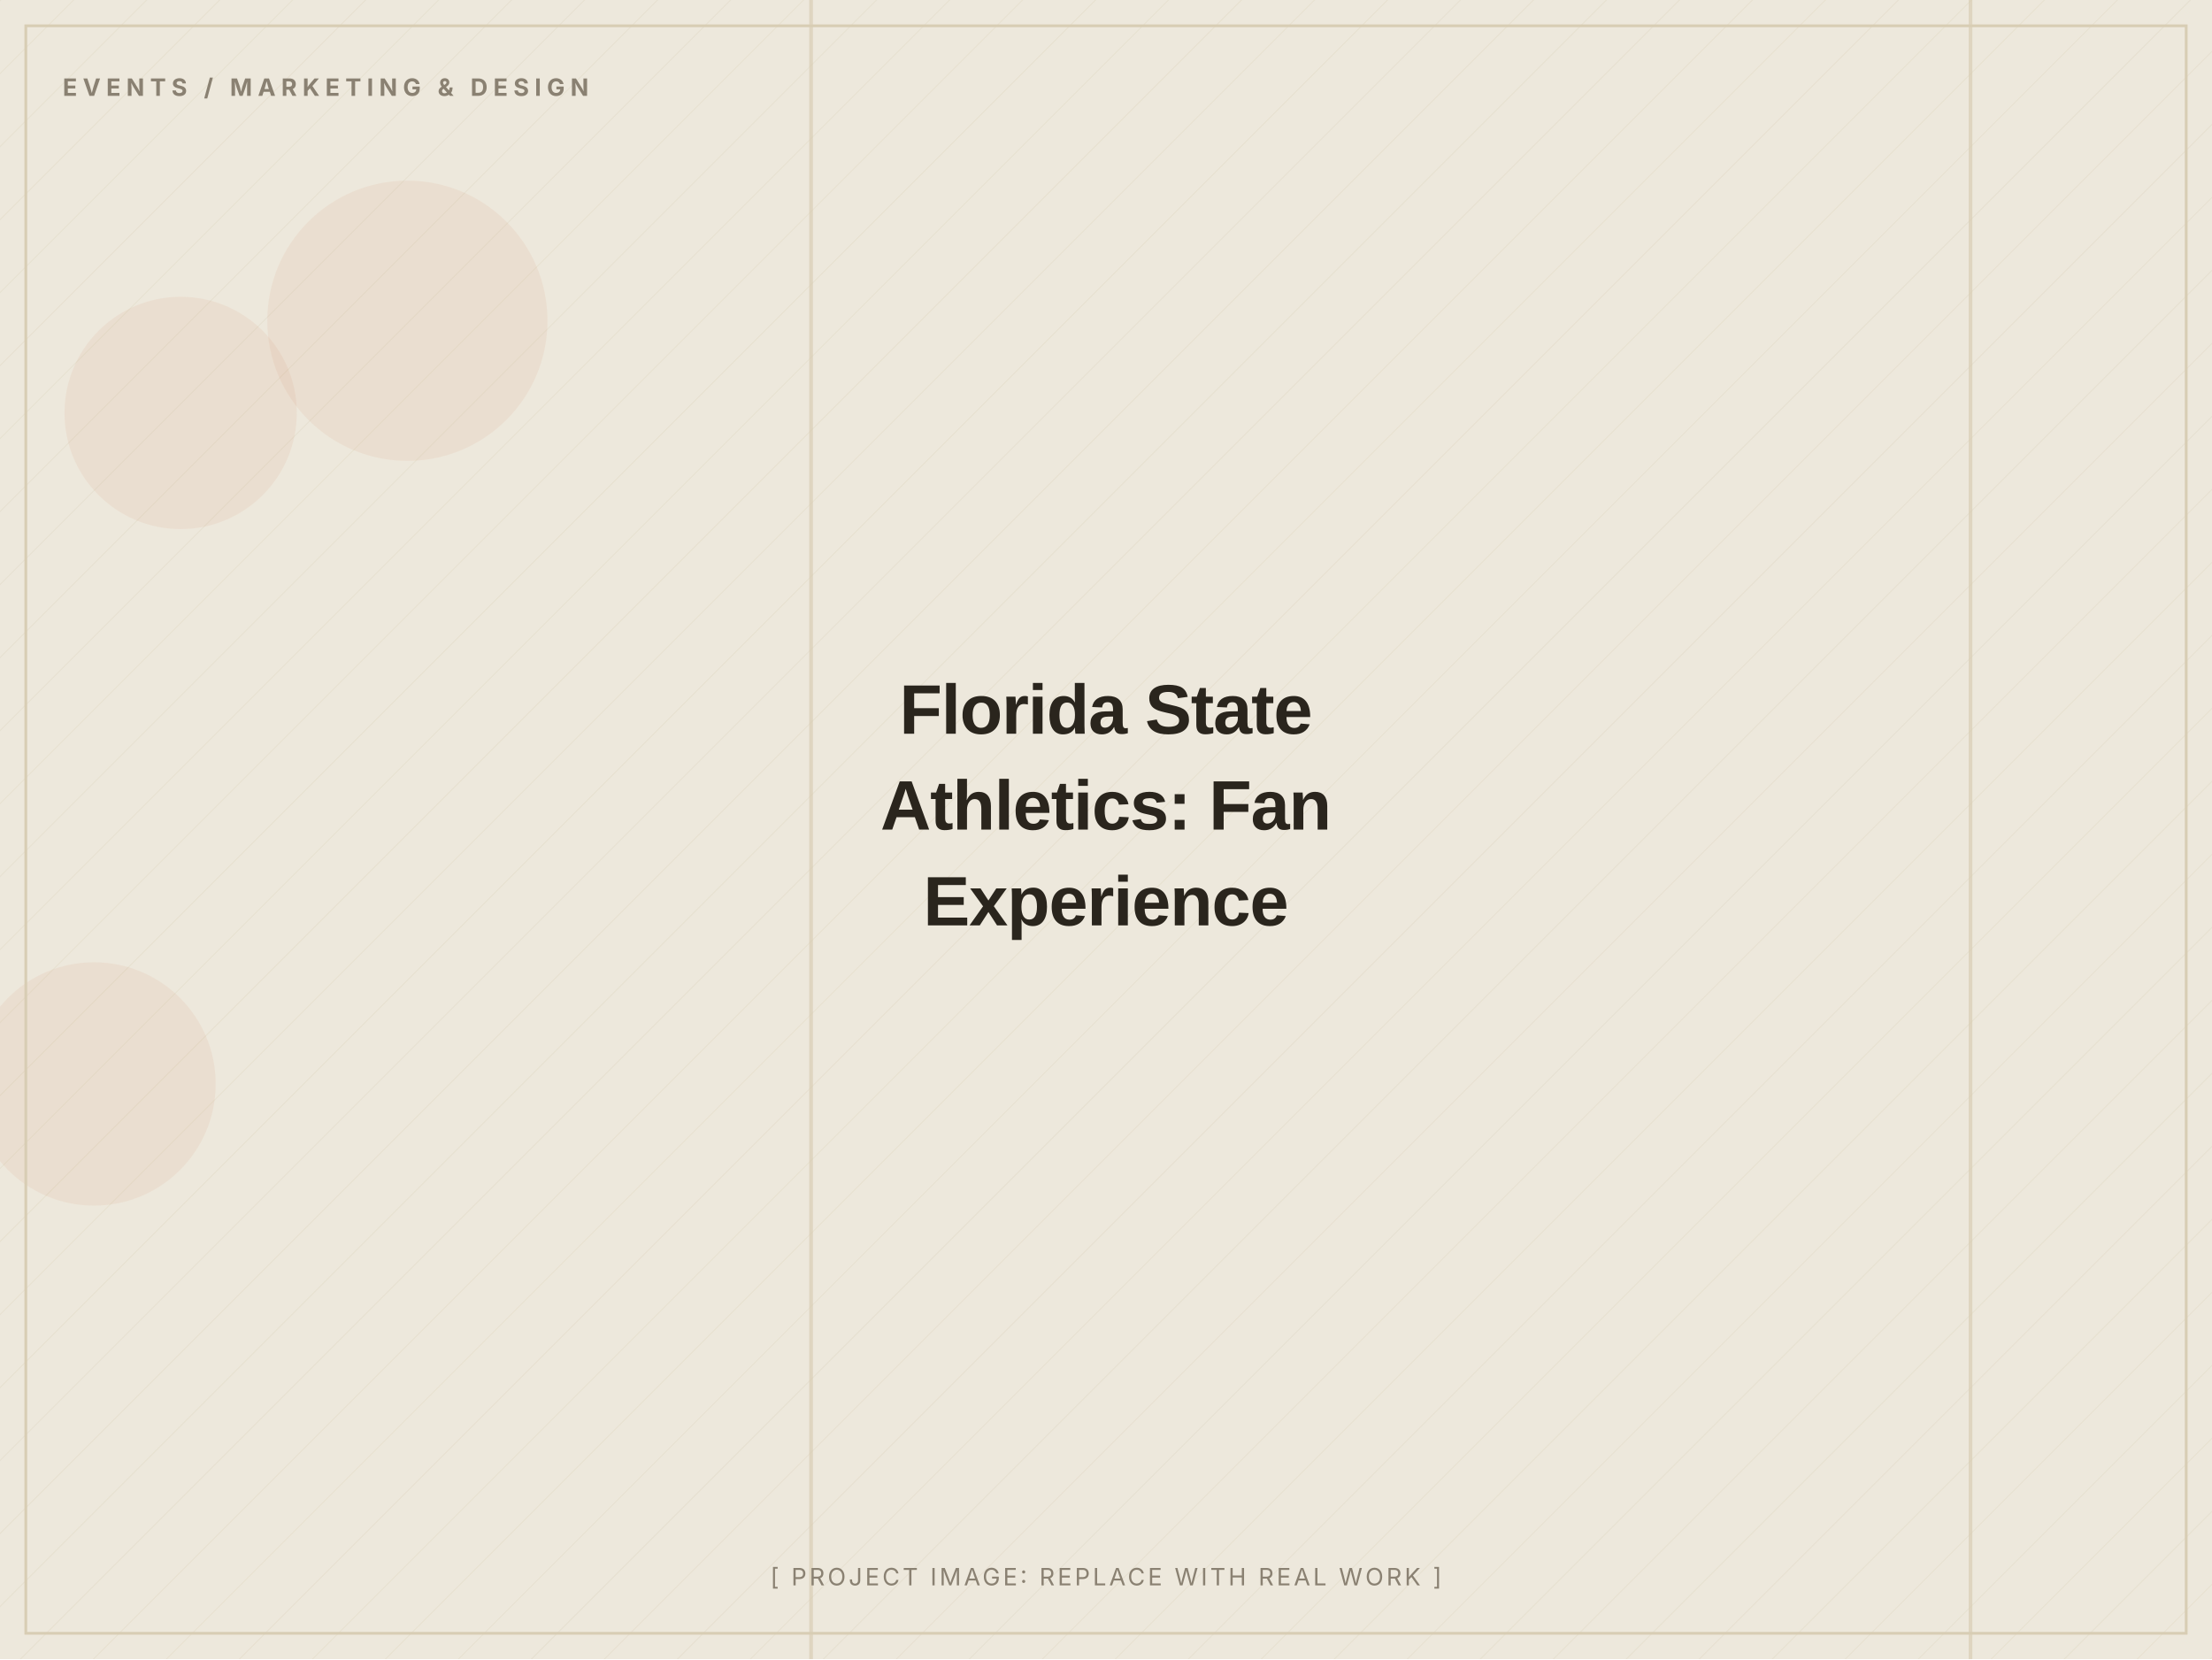
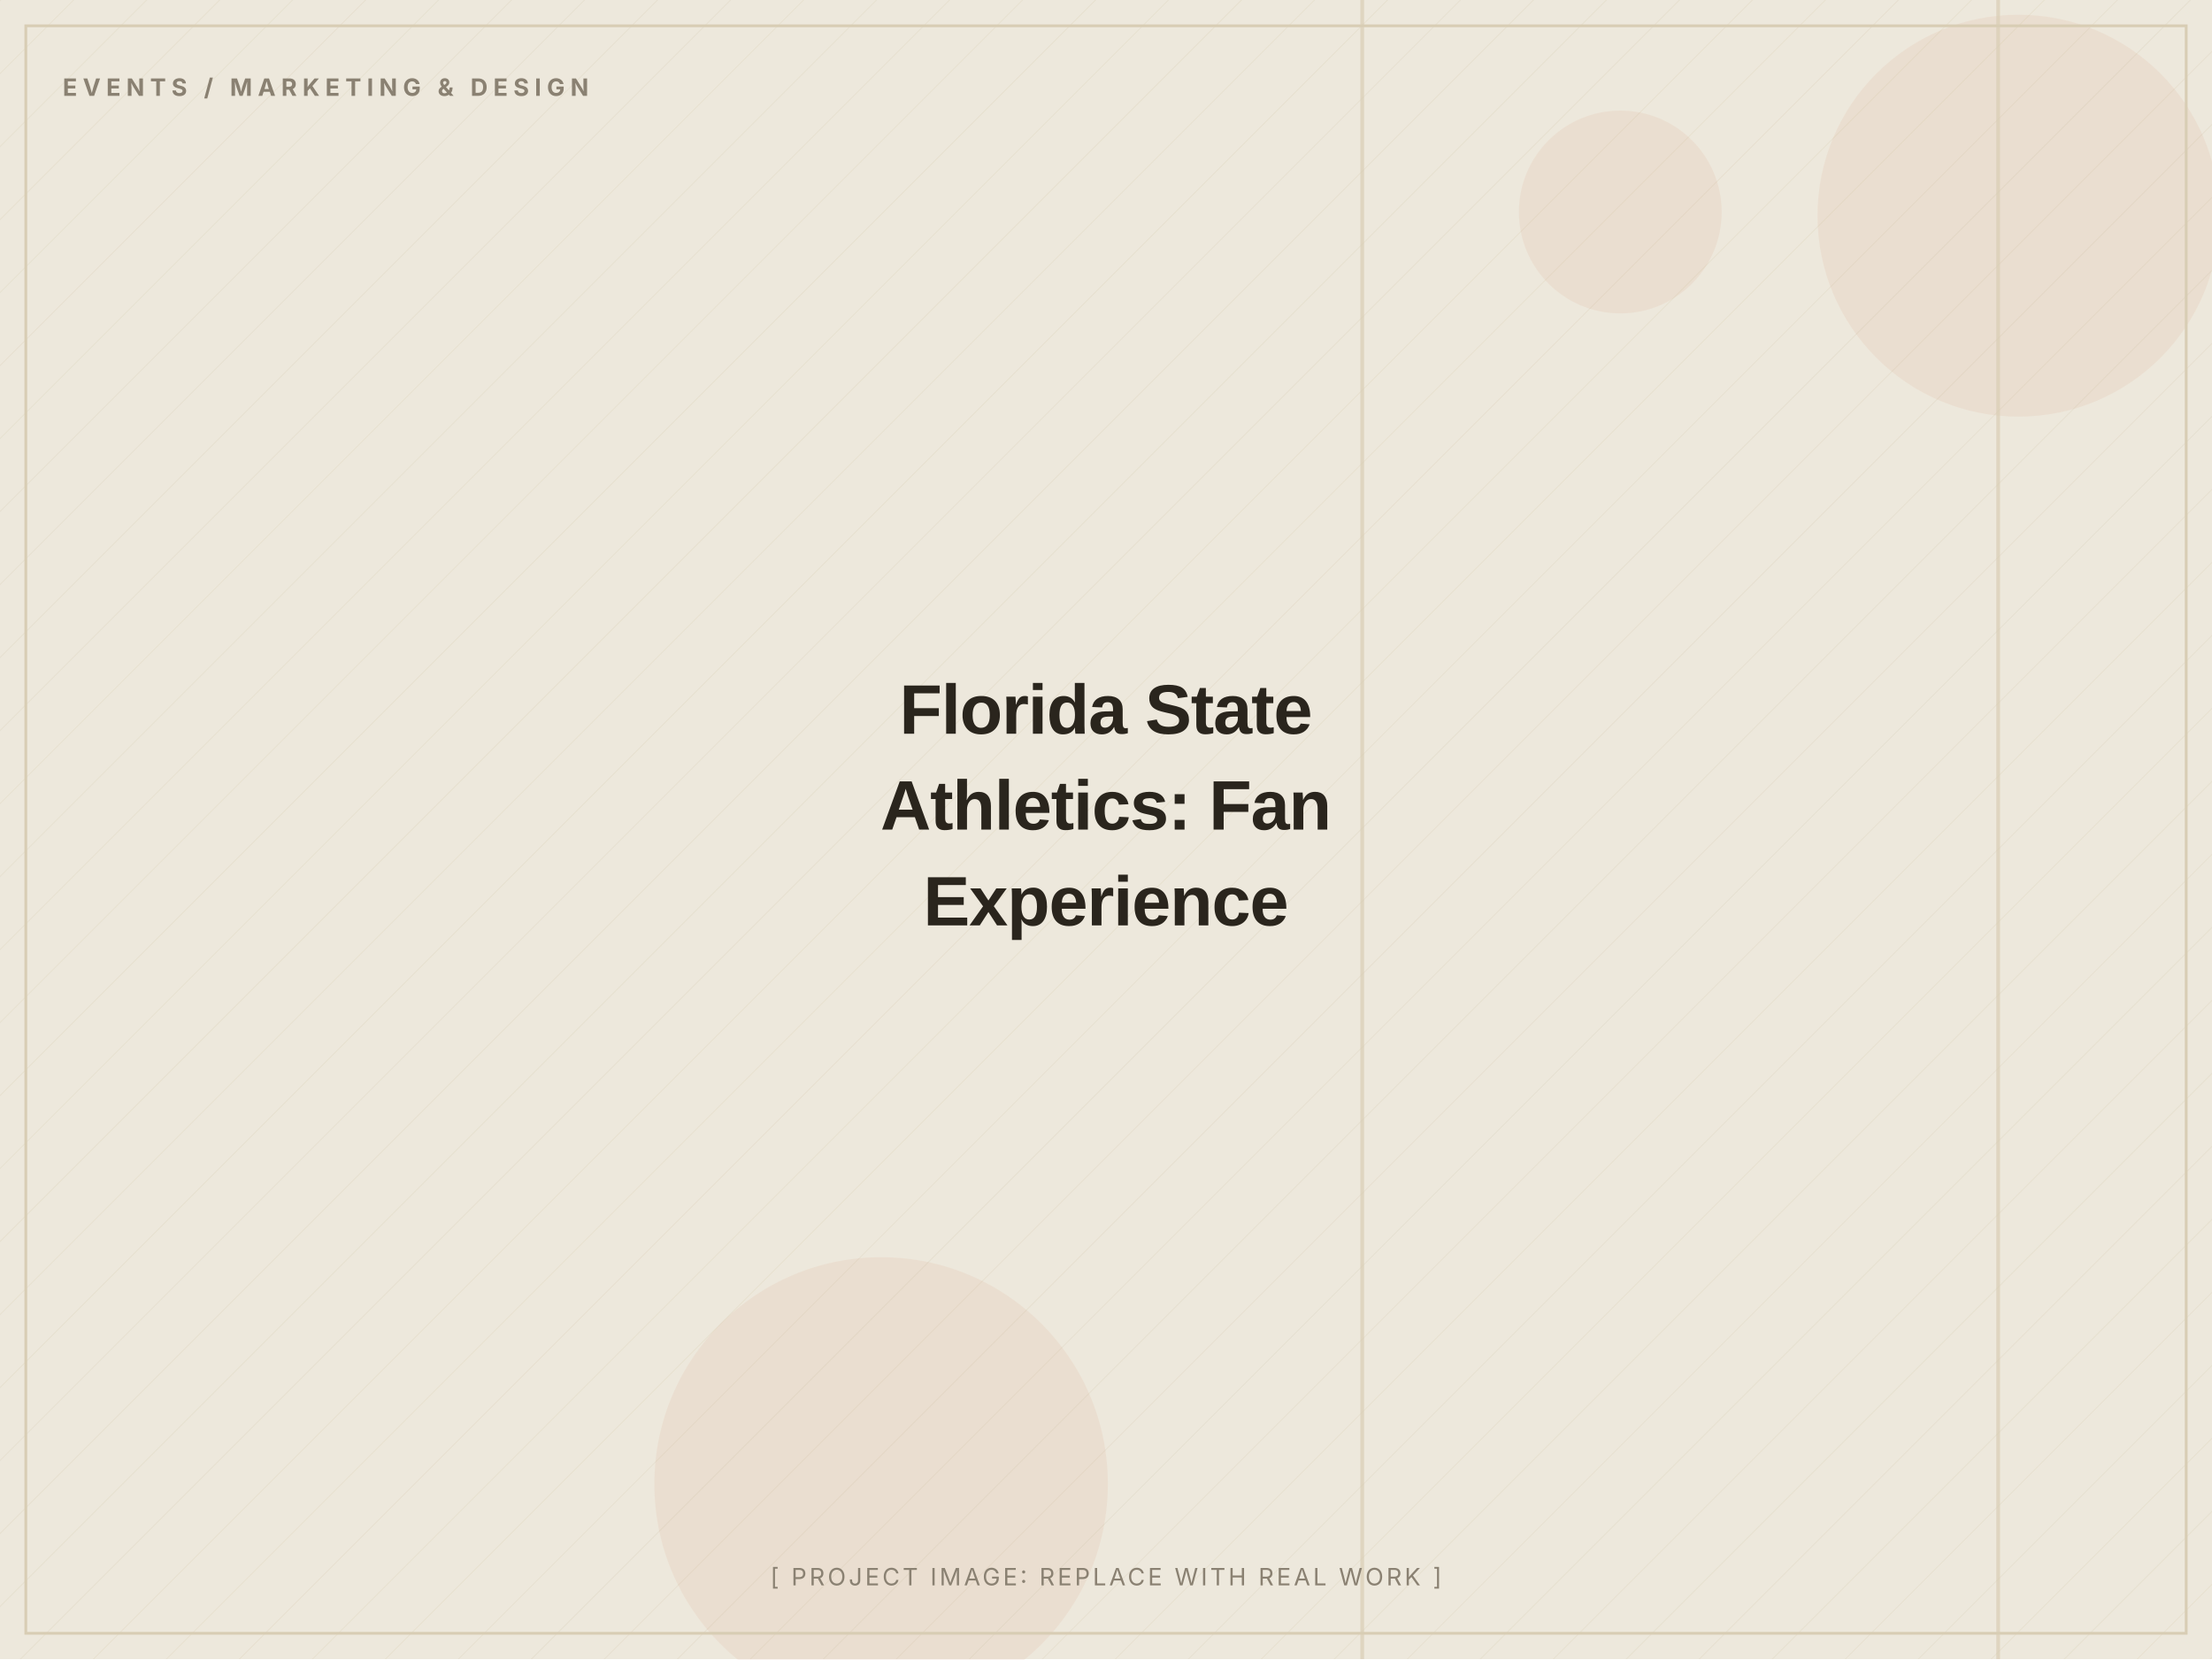
<svg xmlns="http://www.w3.org/2000/svg" width="1200" height="900" viewBox="0 0 1200 900" role="img" aria-label="Florida State Athletics: Fan Experience (placeholder image)">
  <defs>
    <pattern id="d" width="28" height="28" patternUnits="userSpaceOnUse" patternTransform="rotate(45)">
      <line x1="0" y1="0" x2="0" y2="28" stroke="#D8CDB4" stroke-width="1" opacity="0.5" />
    </pattern>
  </defs>
  <rect width="1200" height="900" fill="#EDE8DC" />
  <rect width="1200" height="900" fill="url(#d)" opacity="0.55" />
-   <circle cx="51" cy="588" r="66" fill="#C2410C" opacity="0.06" />
-   <circle cx="221" cy="174" r="76" fill="#C2410C" opacity="0.06" />
-   <circle cx="98" cy="224" r="63" fill="#C2410C" opacity="0.06" />
-   <rect x="1068" y="0" width="2" height="900" fill="#D8CDB4" opacity="0.7" />
-   <rect x="439" y="0" width="2" height="900" fill="#D8CDB4" opacity="0.7" />
+   <circle cx="1095" cy="117" r="109" fill="#C2410C" opacity="0.06" />
+   <circle cx="478" cy="805" r="123" fill="#C2410C" opacity="0.06" />
+   <circle cx="879" cy="115" r="55" fill="#C2410C" opacity="0.06" />
+   <rect x="1083" y="0" width="2" height="900" fill="#D8CDB4" opacity="0.7" />
+   <rect x="738" y="0" width="2" height="900" fill="#D8CDB4" opacity="0.7" />
  <rect x="14" y="14" width="1172" height="872" fill="none" stroke="#D8CDB4" stroke-width="1.5" />
  <text x="34" y="52" font-family="Inter, Arial, sans-serif" font-weight="700" font-size="13" letter-spacing="3" fill="#8A8172">EVENTS / MARKETING &amp; DESIGN</text>
  <text x="600.0" y="398.0" text-anchor="middle" font-family="Archivo, Arial, sans-serif" font-weight="800" font-size="38" letter-spacing="-0.5" fill="#2A251D">Florida State</text>
  <text x="600.0" y="450.0" text-anchor="middle" font-family="Archivo, Arial, sans-serif" font-weight="800" font-size="38" letter-spacing="-0.5" fill="#2A251D">Athletics: Fan</text>
  <text x="600.0" y="502.0" text-anchor="middle" font-family="Archivo, Arial, sans-serif" font-weight="800" font-size="38" letter-spacing="-0.5" fill="#2A251D">Experience</text>
  <text x="600.0" y="860" text-anchor="middle" font-family="Inter, Arial, sans-serif" font-size="13" letter-spacing="1.5" fill="#8A8172">[ PROJECT IMAGE: REPLACE WITH REAL WORK ]</text>
</svg>
